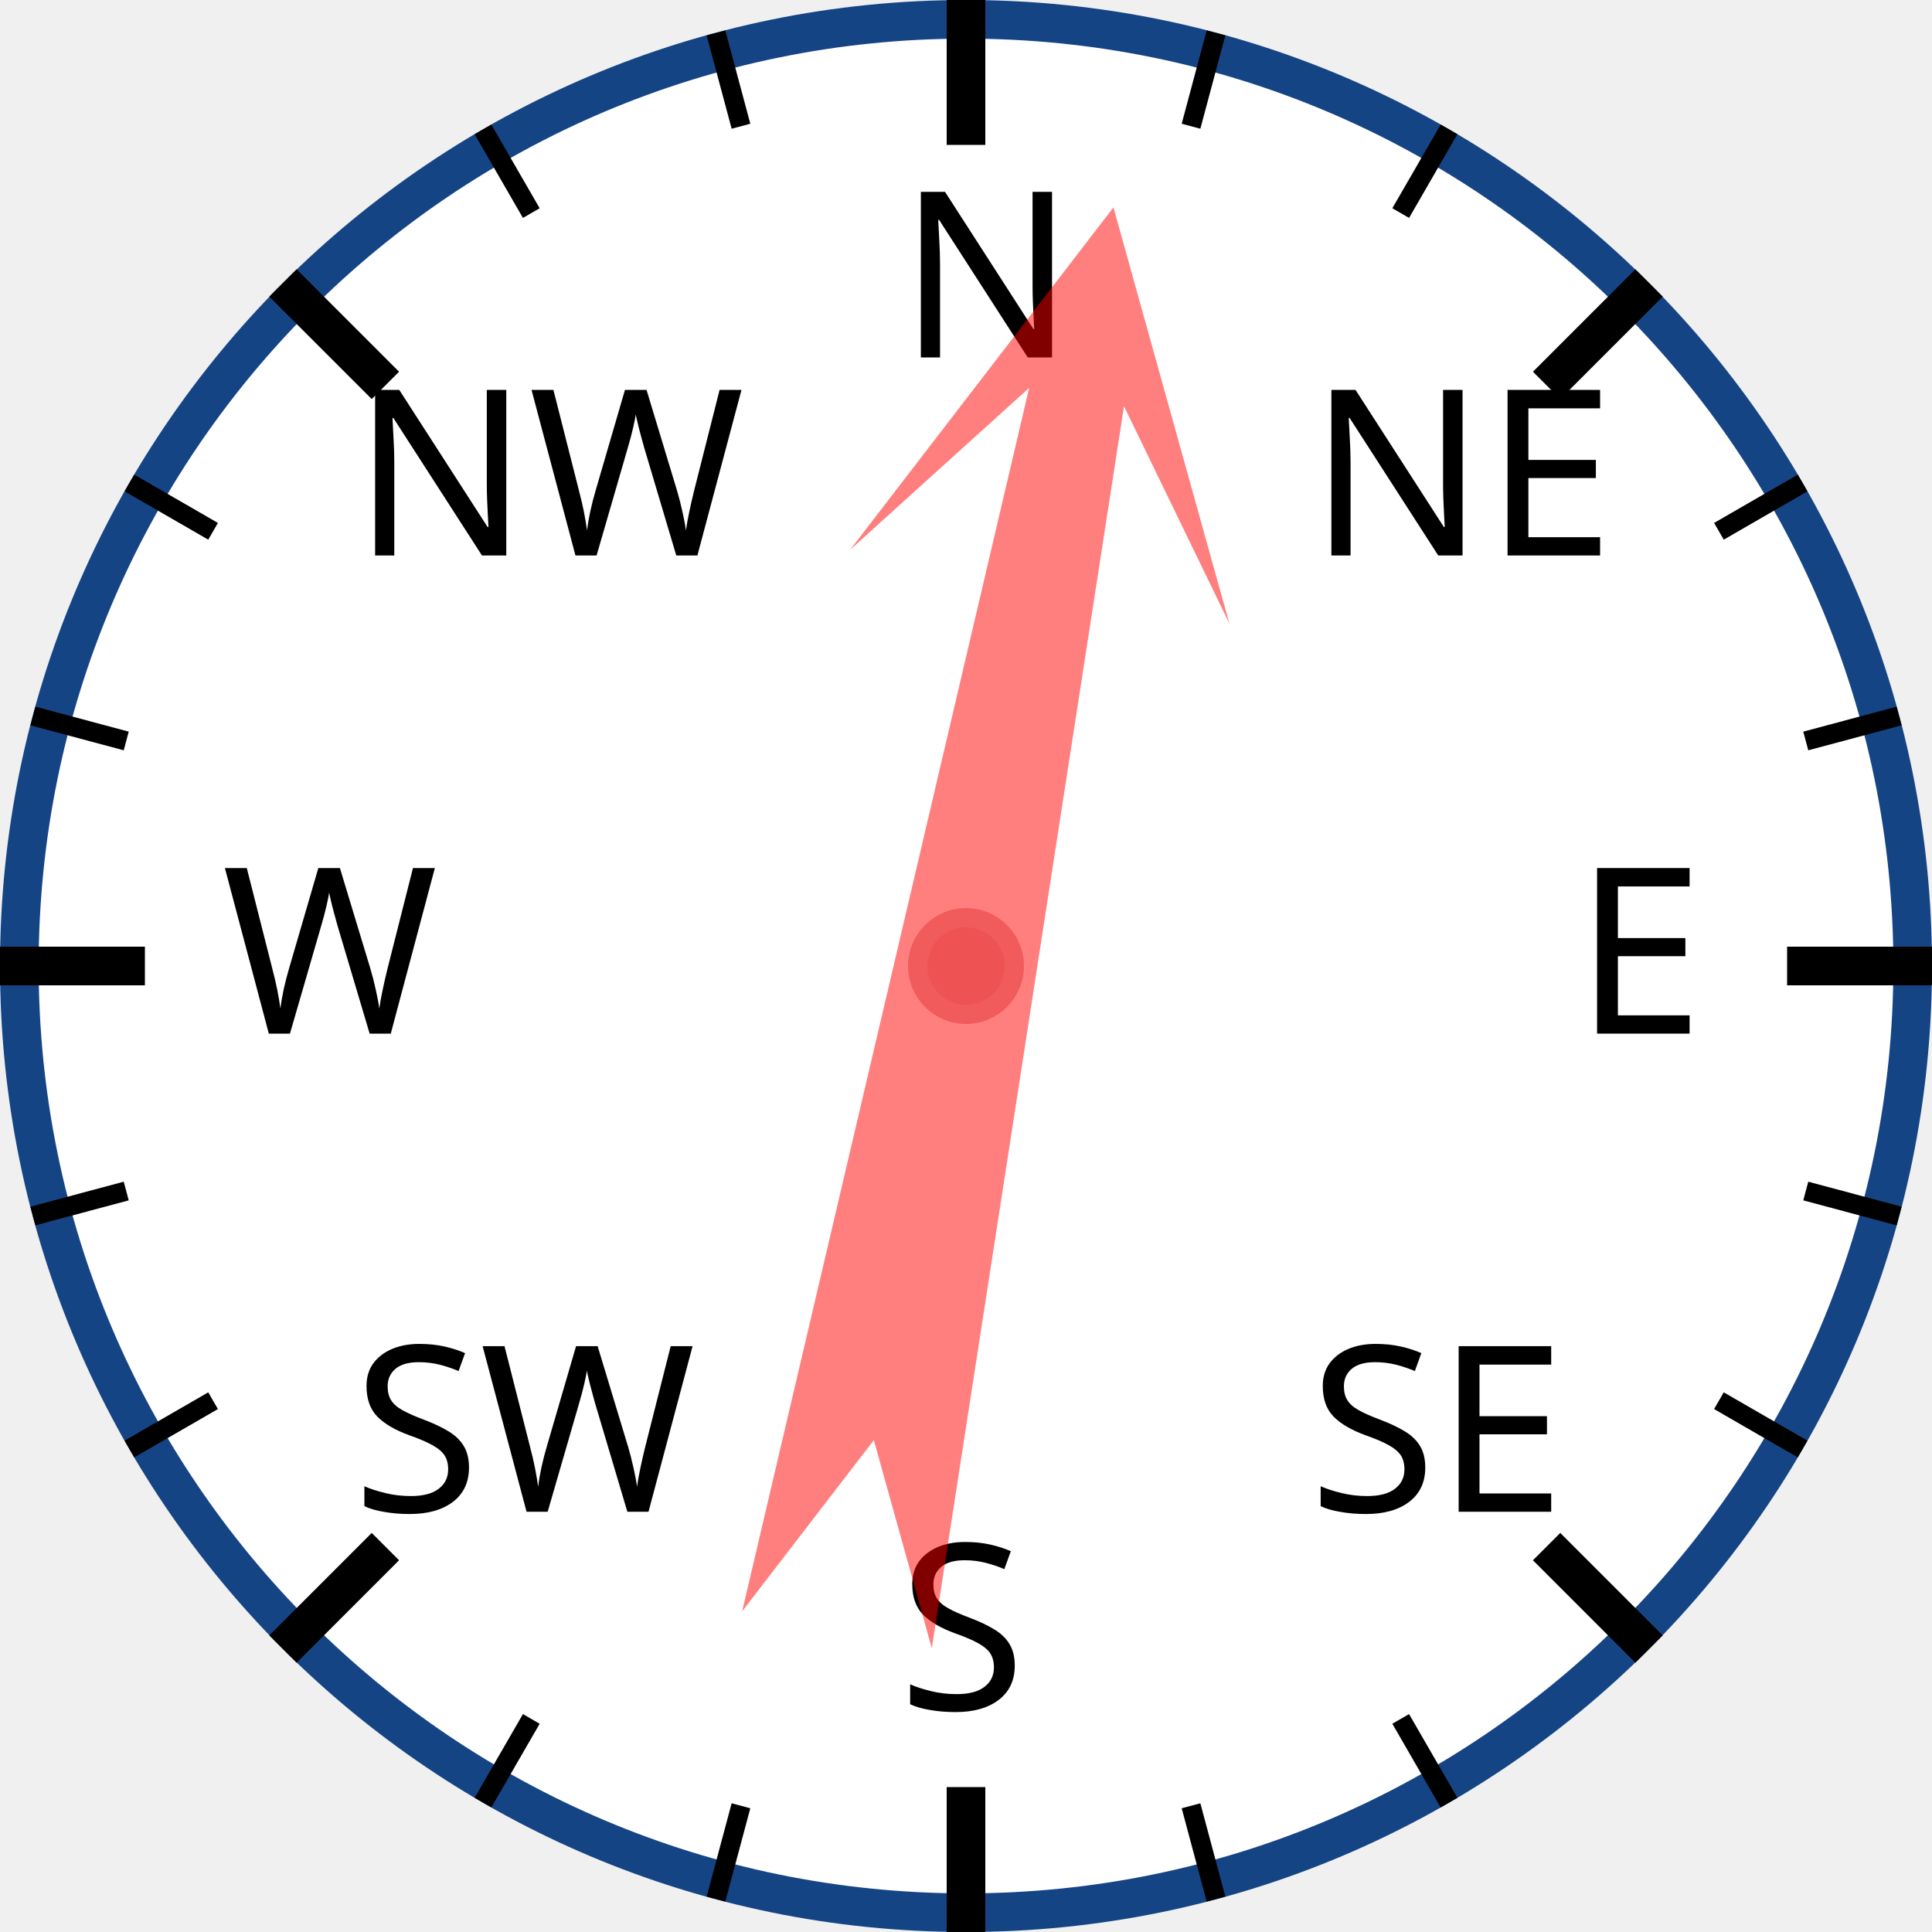
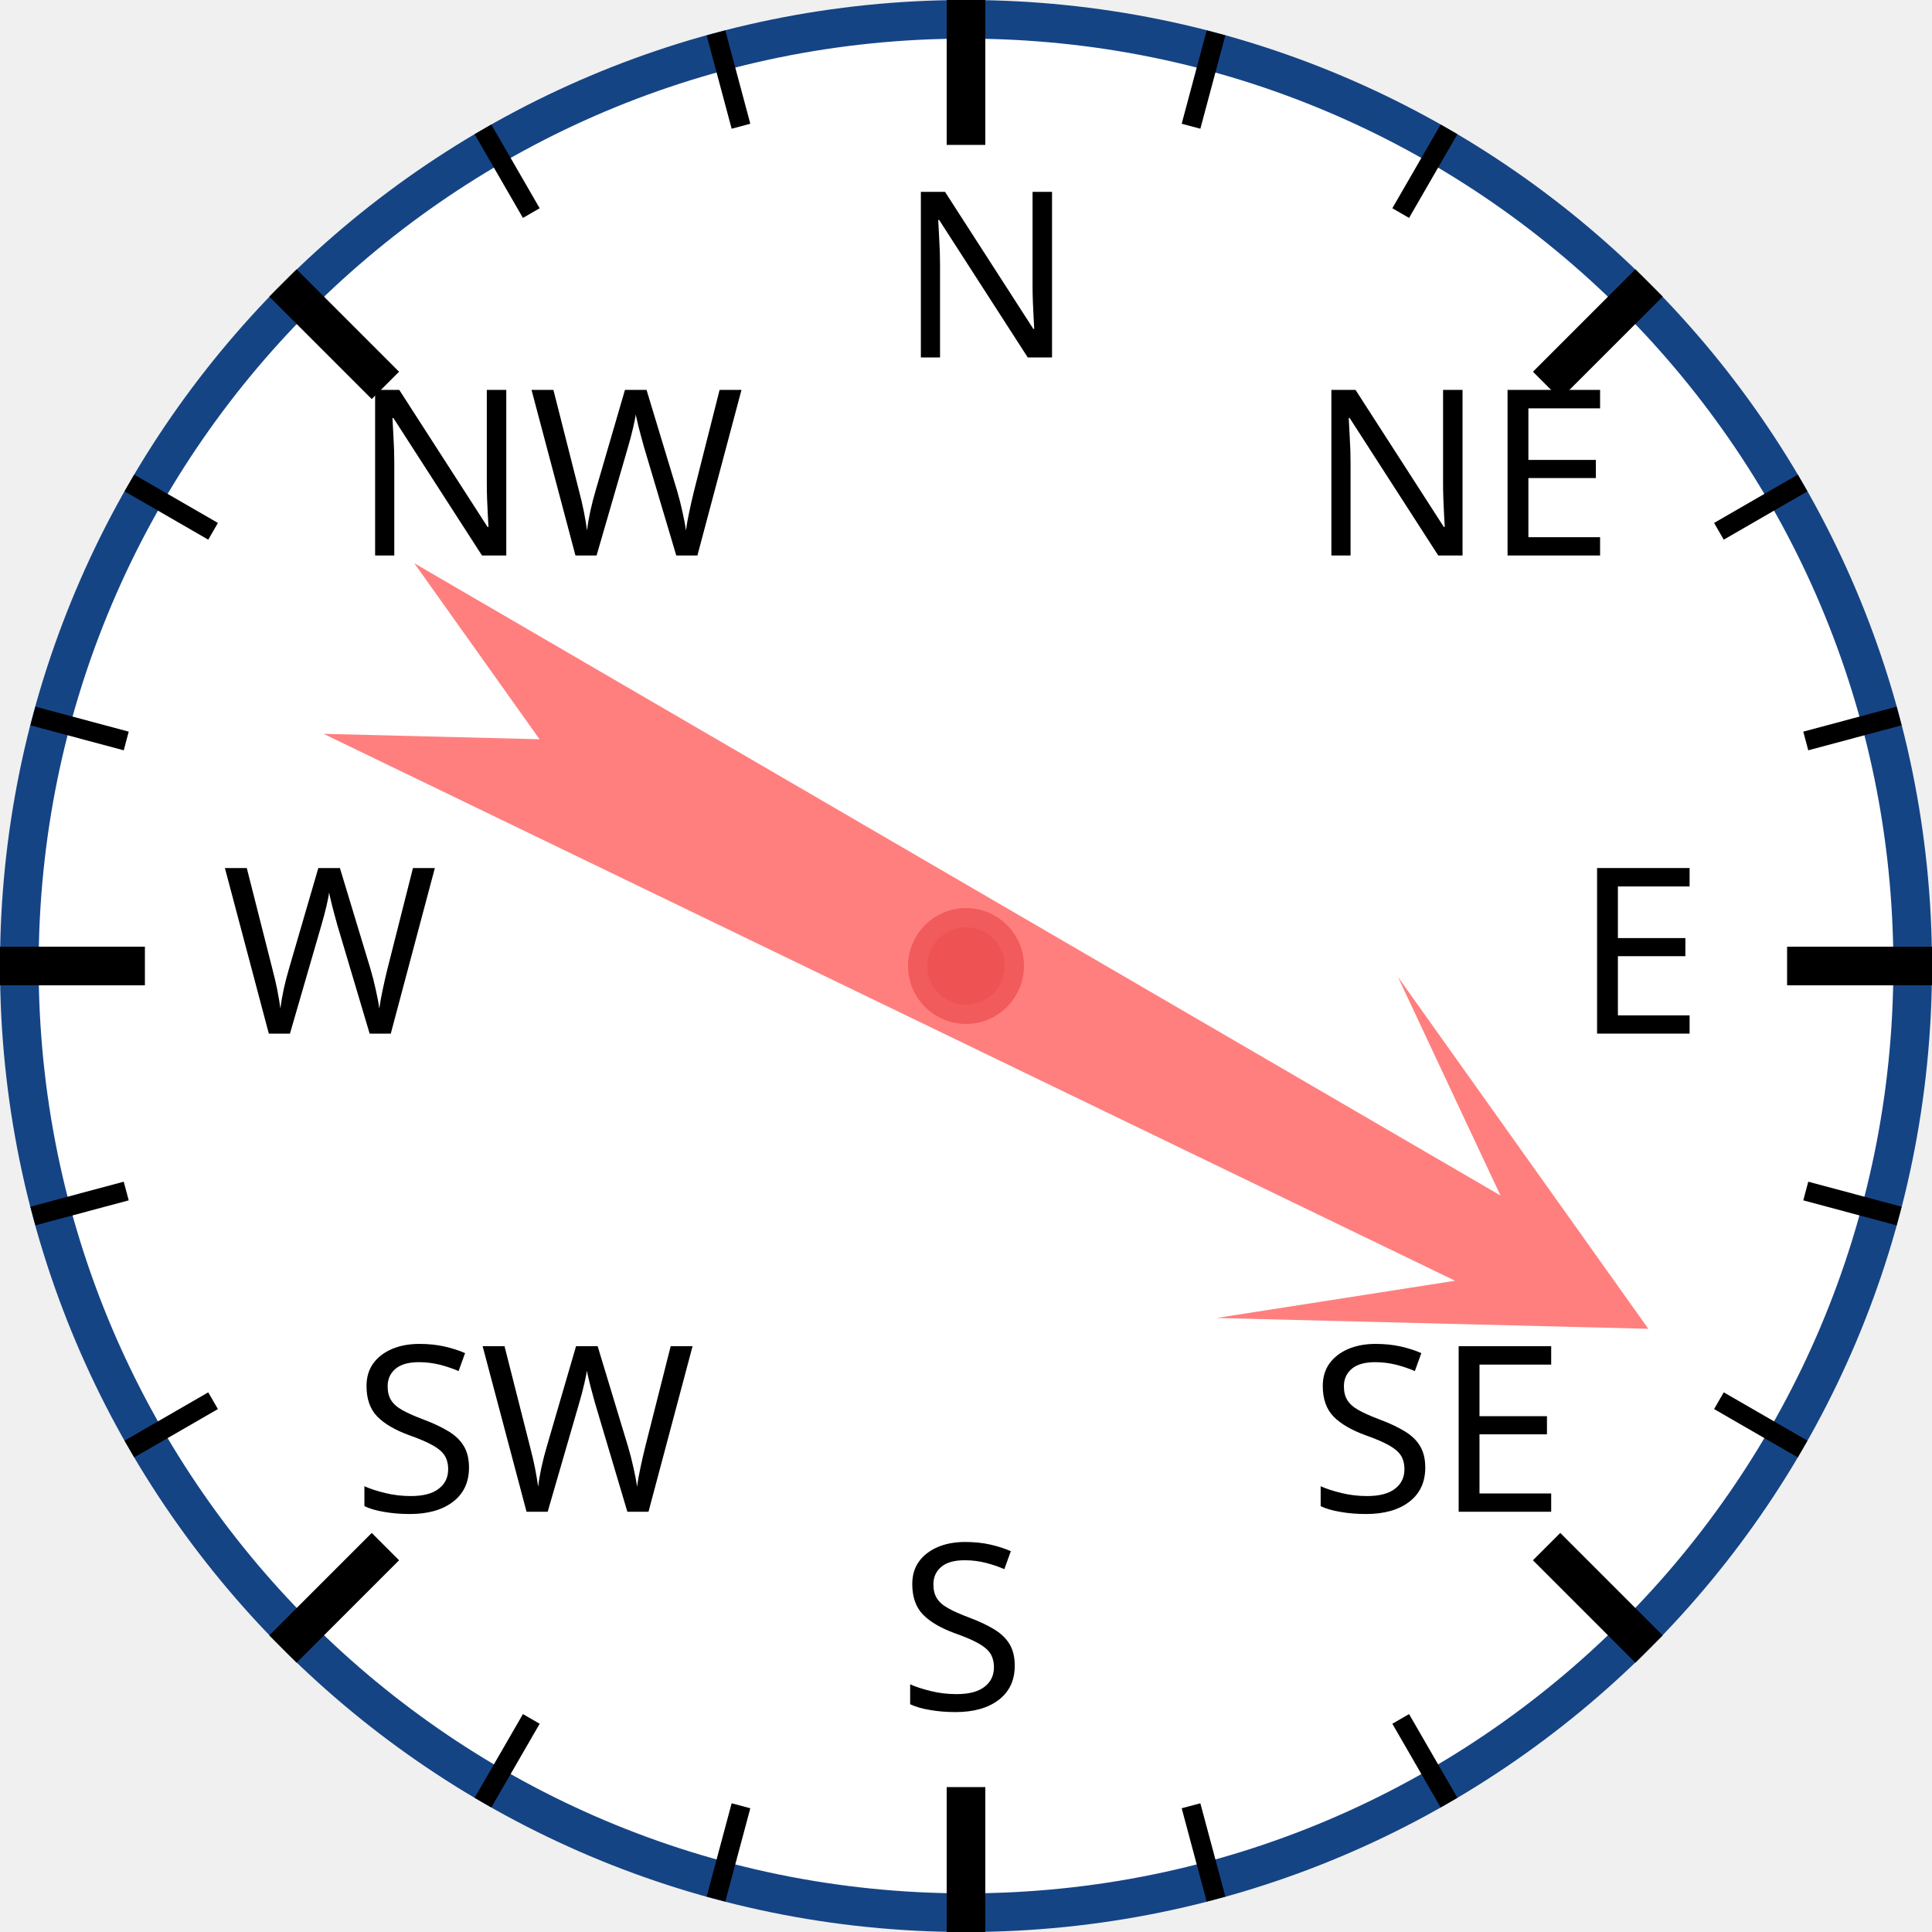
<svg xmlns="http://www.w3.org/2000/svg" width="120px" height="120px" viewBox="0 0 200 200">
  <circle cx="100" cy="100" r="98" style="fill: white; stroke: #154485; stroke-width: 4;" />
  <text x="93.0" y="37.0" style="font-family: sans-serif; font-size: 18pt;">N</text>
  <line x1="100.0" y1="0.0" x2="100.0" y2="15.0" style="stroke: black; stroke-width: 4;" />
  <line x1="74.118" y1="3.407" x2="76.706" y2="13.067" style="stroke: black; stroke-width: 2;" />
  <line x1="50" y1="13.397" x2="55" y2="22.058" style="stroke: black; stroke-width: 2;" />
  <text x="36.503" y="57.503" style="font-family: sans-serif; font-size: 18pt;">NW</text>
  <line x1="29.289" y1="29.289" x2="39.896" y2="39.896" style="stroke: black; stroke-width: 4;" />
  <line x1="13.397" y1="50" x2="22.058" y2="55" style="stroke: black; stroke-width: 2;" />
  <line x1="3.407" y1="74.118" x2="13.067" y2="76.706" style="stroke: black; stroke-width: 2;" />
  <text x="23.0" y="107.0" style="font-family: sans-serif; font-size: 18pt;">W</text>
  <line x1="0.0" y1="100.0" x2="15.0" y2="100.0" style="stroke: black; stroke-width: 4;" />
  <line x1="3.407" y1="125.882" x2="13.067" y2="123.294" style="stroke: black; stroke-width: 2;" />
  <line x1="13.397" y1="150" x2="22.058" y2="145" style="stroke: black; stroke-width: 2;" />
  <text x="36.503" y="156.497" style="font-family: sans-serif; font-size: 18pt;">SW</text>
  <line x1="29.289" y1="170.711" x2="39.896" y2="160.104" style="stroke: black; stroke-width: 4;" />
  <line x1="50" y1="186.603" x2="55" y2="177.942" style="stroke: black; stroke-width: 2;" />
  <line x1="74.118" y1="196.593" x2="76.706" y2="186.933" style="stroke: black; stroke-width: 2;" />
  <text x="93" y="177.0" style="font-family: sans-serif; font-size: 18pt;">S</text>
  <line x1="100" y1="200.0" x2="100" y2="185.0" style="stroke: black; stroke-width: 4;" />
  <line x1="125.882" y1="196.593" x2="123.294" y2="186.933" style="stroke: black; stroke-width: 2;" />
  <line x1="150.0" y1="186.603" x2="145.0" y2="177.942" style="stroke: black; stroke-width: 2;" />
  <text x="135.497" y="156.497" style="font-family: sans-serif; font-size: 18pt;">SE</text>
  <line x1="170.711" y1="170.711" x2="160.104" y2="160.104" style="stroke: black; stroke-width: 4;" />
  <line x1="186.603" y1="150" x2="177.942" y2="145" style="stroke: black; stroke-width: 2;" />
  <line x1="196.593" y1="125.882" x2="186.933" y2="123.294" style="stroke: black; stroke-width: 2;" />
  <text x="163.0" y="107" style="font-family: sans-serif; font-size: 18pt;">E</text>
  <line x1="200.0" y1="100" x2="185.0" y2="100" style="stroke: black; stroke-width: 4;" />
  <line x1="196.593" y1="74.118" x2="186.933" y2="76.706" style="stroke: black; stroke-width: 2;" />
  <line x1="186.603" y1="50" x2="177.942" y2="55" style="stroke: black; stroke-width: 2;" />
  <text x="135.497" y="57.503" style="font-family: sans-serif; font-size: 18pt;">NE</text>
  <line x1="170.711" y1="29.289" x2="160.104" y2="39.896" style="stroke: black; stroke-width: 4;" />
  <line x1="150" y1="13.397" x2="145" y2="22.058" style="stroke: black; stroke-width: 2;" />
  <line x1="125.882" y1="3.407" x2="123.294" y2="13.067" style="stroke: black; stroke-width: 2;" />
-   <polygon points="100 20 120 60 105 40 110 170 100 150 90 170 95 40 80 60" style="fill: red; fill-opacity: 0.5;" transform="rotate(11,100,100)" />
+   <polygon points="100 20 120 60 105 40 110 170 100 150 90 170 95 40 80 60" style="fill: red; fill-opacity: 0.5;" transform="rotate(118,100,100)" />
  <circle cx="100" cy="100" r="5" style="fill: #EE5252; stroke: #F25B5B; stroke-width: 2;" />
</svg>
